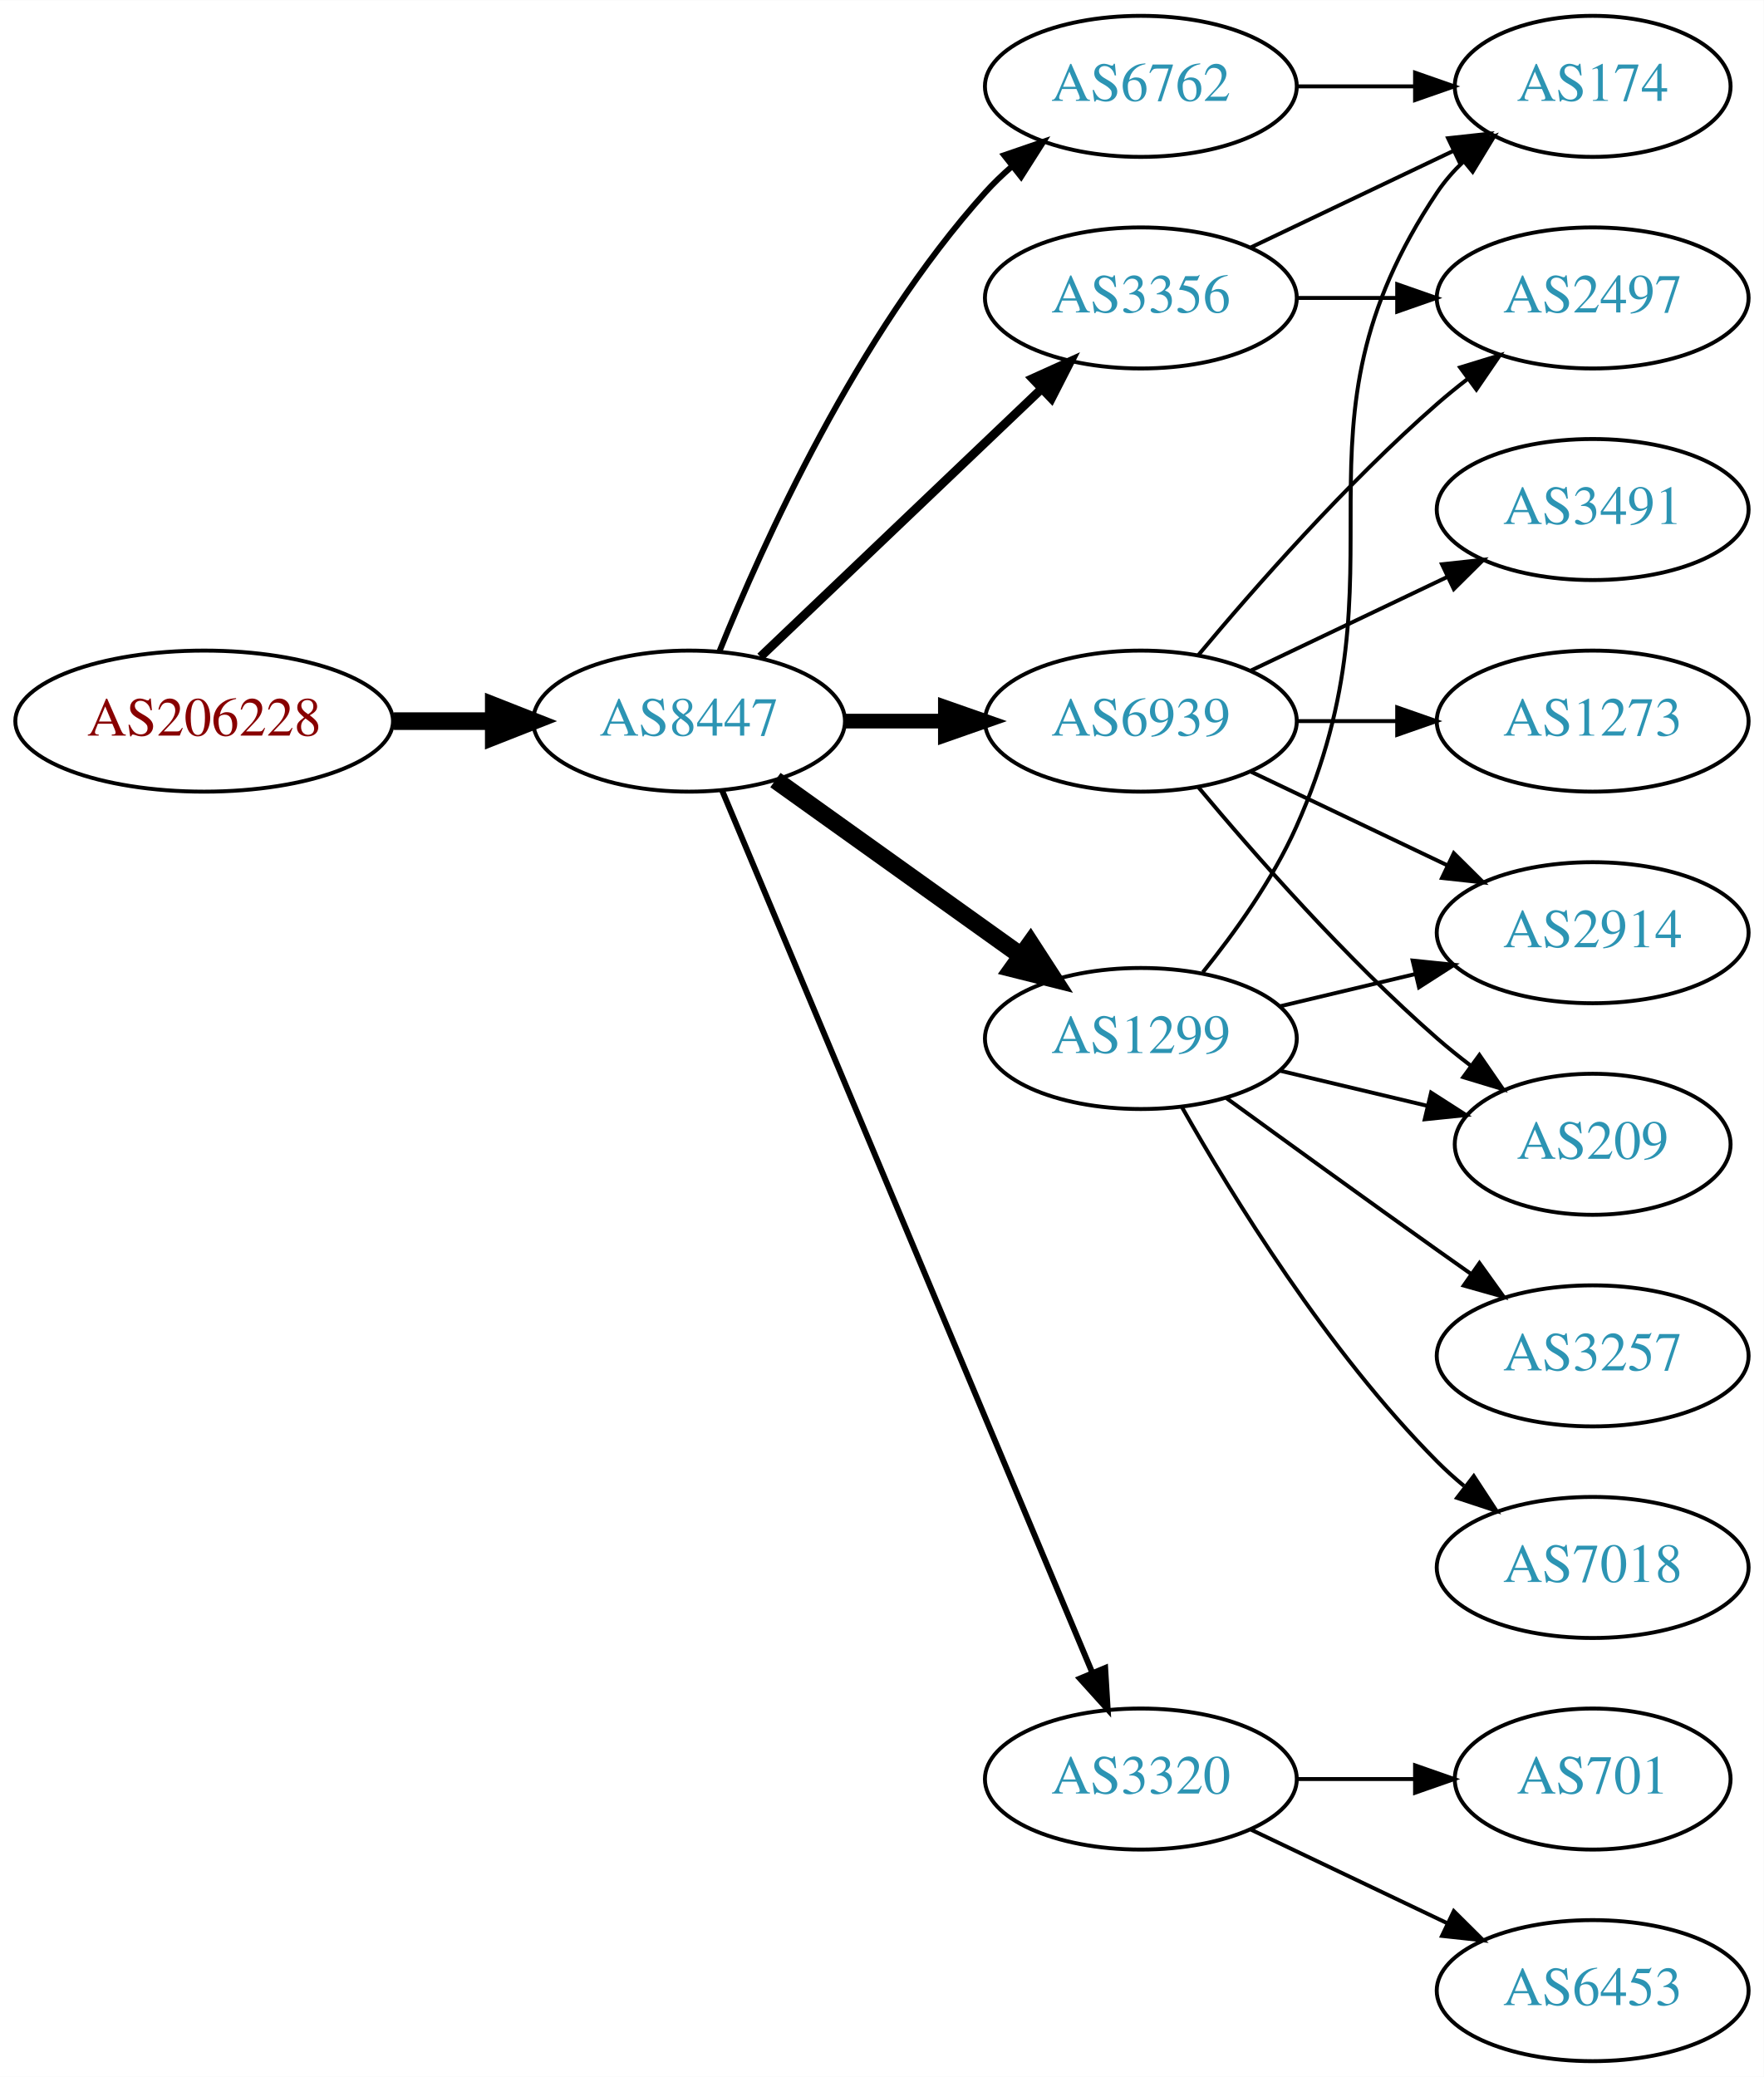
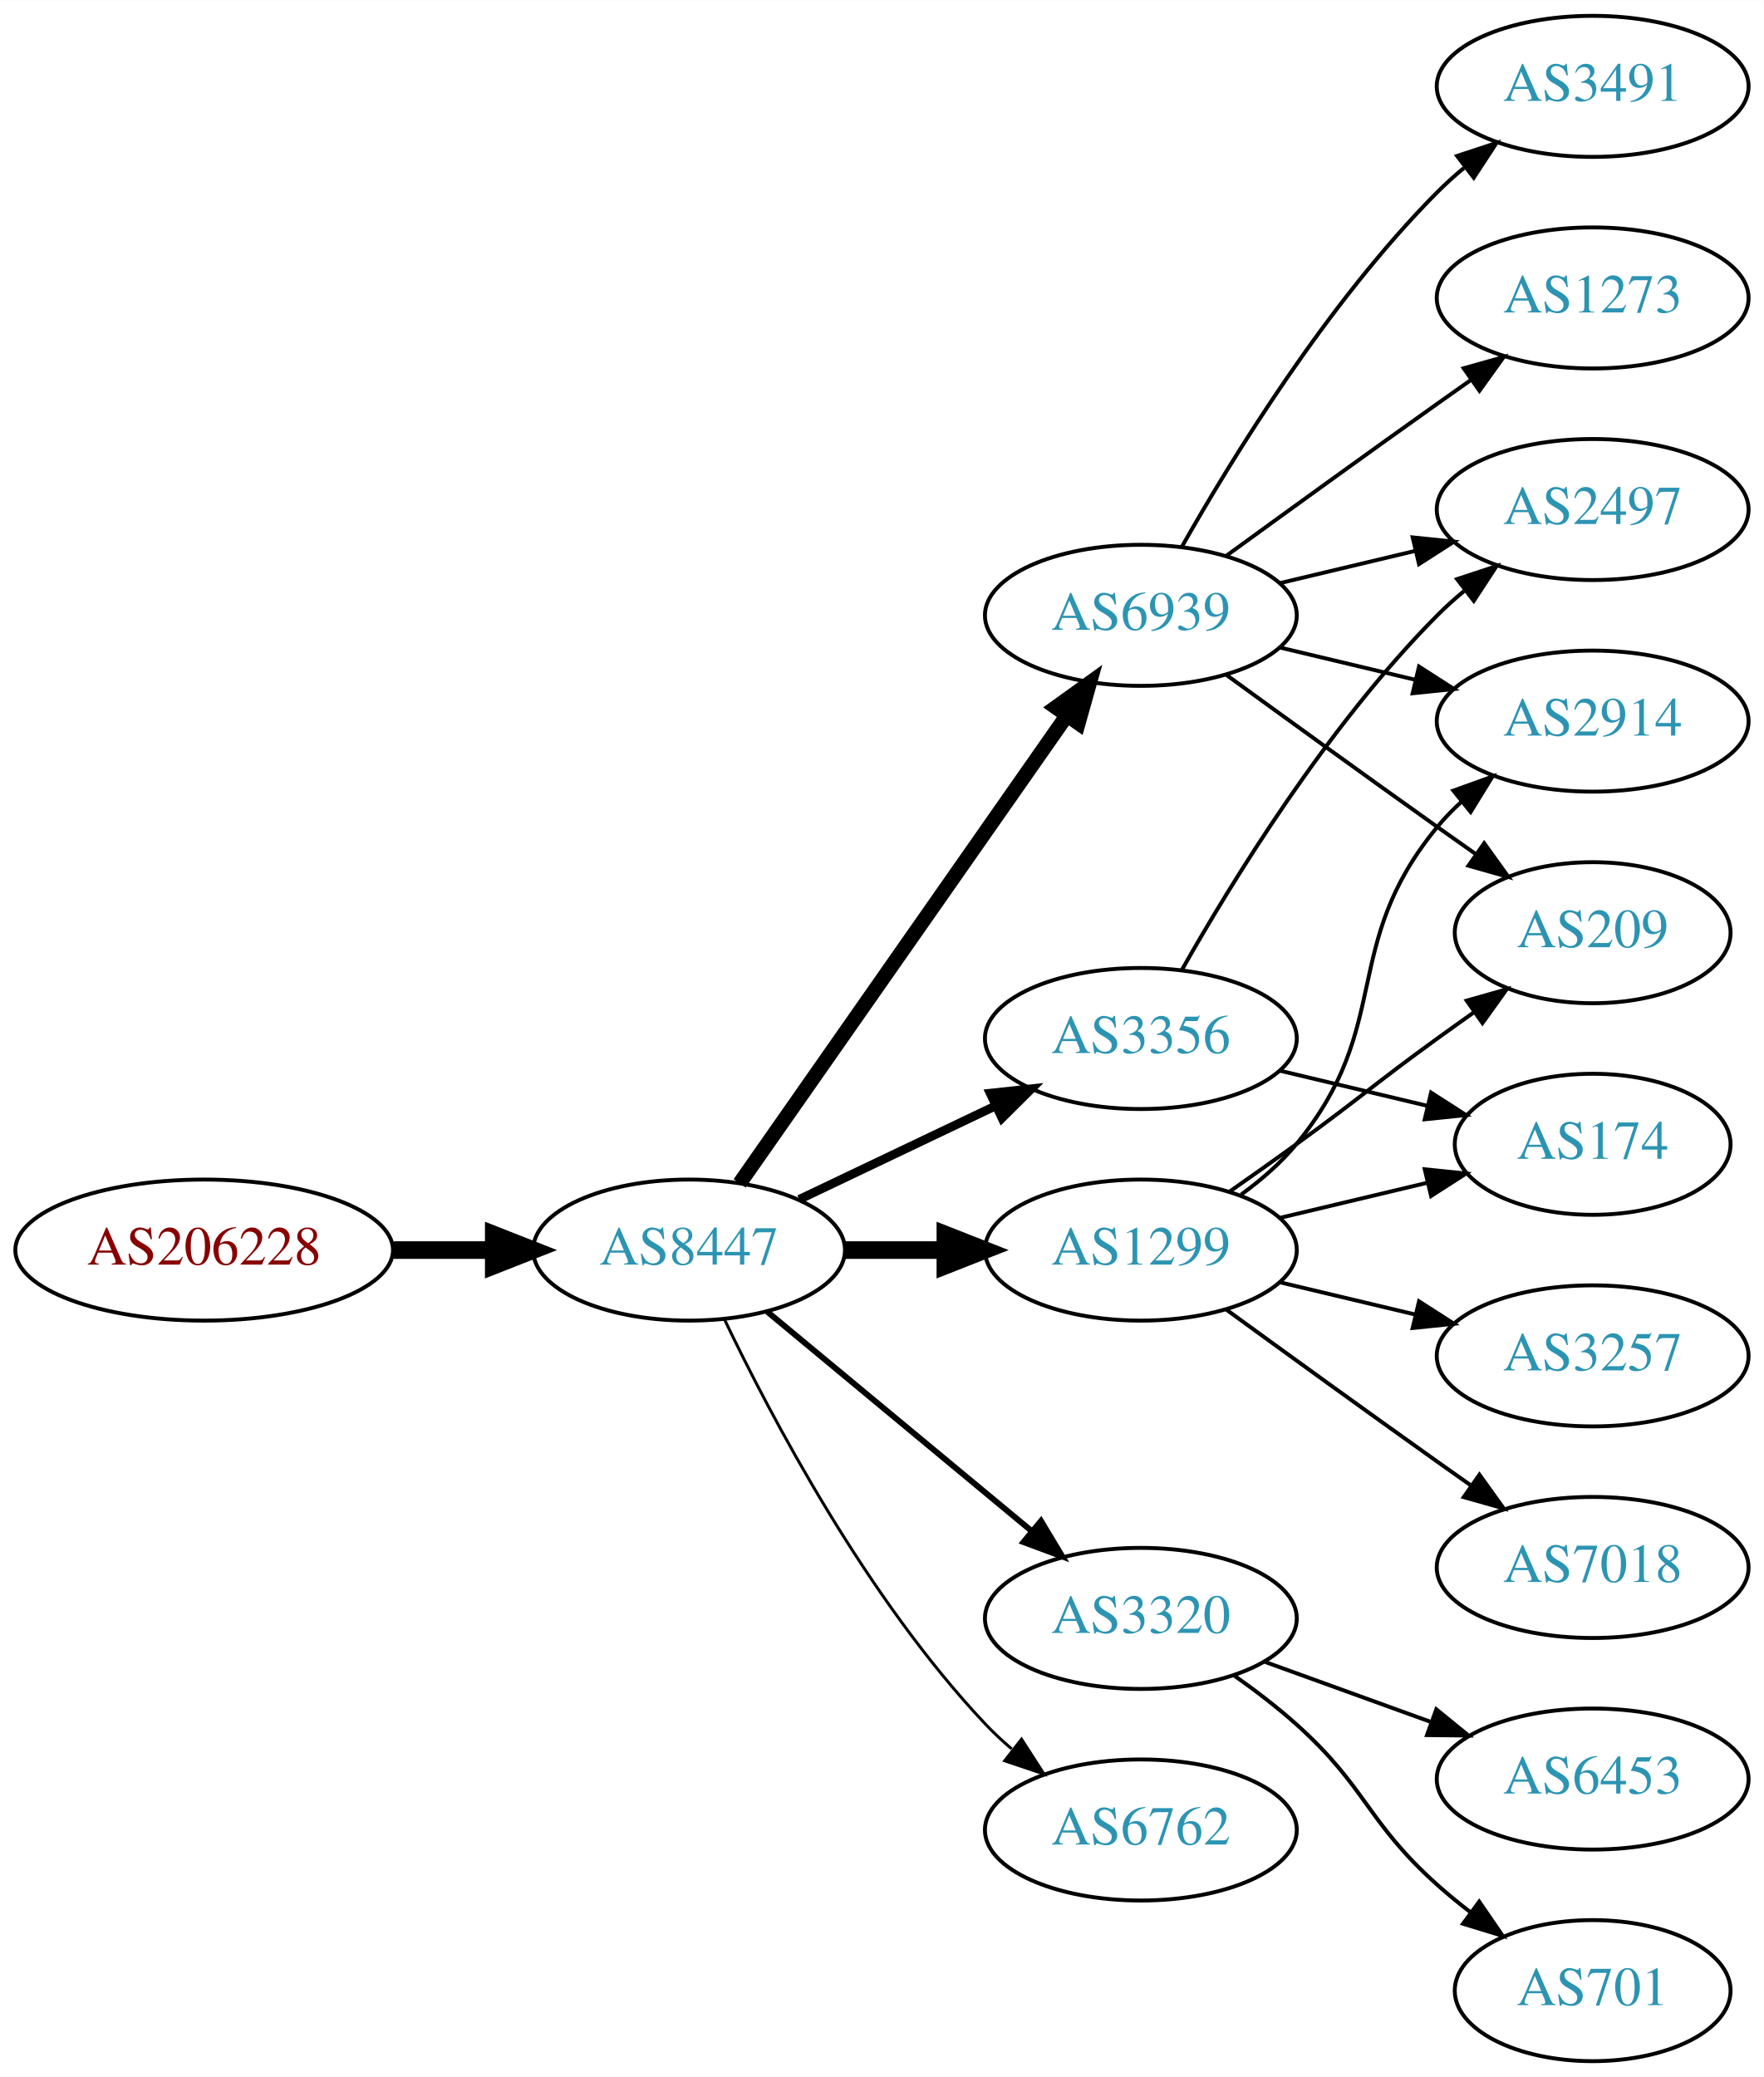
<svg xmlns="http://www.w3.org/2000/svg" xmlns:xlink="http://www.w3.org/1999/xlink" width="450pt" height="530pt" viewBox="0.00 0.00 450.07 530.00">
  <g id="graph0" class="graph" transform="scale(1 1) rotate(0) translate(4 526)">
    <polygon fill="white" stroke="none" points="-4,4 -4,-526 446.07,-526 446.07,4 -4,4" />
    <g id="node1" class="node">
      <g id="a_node1">
        <a xlink:href="/asn/206228" xlink:title="AS206228 ~ Andritz AG [AT]">
-           <ellipse fill="#ffffff" stroke="black" cx="48.096" cy="-342" rx="48.192" ry="18" />
-           <text text-anchor="middle" x="48.096" y="-338.3" font-family="Times,serif" font-size="14.00" fill="#880000">AS206228</text>
+           <ellipse fill="#ffffff" stroke="black" cx="48.096" cy="-207" rx="48.192" ry="18" />
+           <text text-anchor="middle" x="48.096" y="-203.3" font-family="Times,serif" font-size="14.00" fill="#880000">AS206228</text>
        </a>
      </g>
    </g>
    <g id="node2" class="node">
      <g id="a_node2">
        <a xlink:href="/asn/8447" xlink:title="AS8447 ~ A1 Telekom Austria AG [AT]">
-           <ellipse fill="#ffffff" stroke="black" cx="171.838" cy="-342" rx="39.794" ry="18" />
-           <text text-anchor="middle" x="171.838" y="-338.3" font-family="Times,serif" font-size="14.00" fill="#2c94b3">AS8447</text>
+           <ellipse fill="#ffffff" stroke="black" cx="171.838" cy="-207" rx="39.794" ry="18" />
+           <text text-anchor="middle" x="171.838" y="-203.3" font-family="Times,serif" font-size="14.00" fill="#2c94b3">AS8447</text>
        </a>
      </g>
    </g>
    <g id="edge1" class="edge">
-       <path fill="none" stroke="black" stroke-width="4.5" d="M96.513,-342C104.867,-342 113.577,-342 121.969,-342" />
-       <polygon fill="black" stroke="black" stroke-width="4.5" points="122.004,-345.938 132.004,-342 122.004,-338.063 122.004,-345.938" />
+       <path fill="none" stroke="black" stroke-width="4.5" d="M96.513,-207C104.867,-207 113.577,-207 121.969,-207" />
+       <polygon fill="black" stroke="black" stroke-width="4.5" points="122.004,-210.938 132.004,-207 122.004,-203.063 122.004,-210.938" />
    </g>
    <g id="node3" class="node">
      <g id="a_node3">
-         <a xlink:href="/asn/3356" xlink:title="AS3356 ~ Level 3 Parent, LLC [US]">
-           <ellipse fill="#ffffff" stroke="black" cx="287.131" cy="-450" rx="39.794" ry="18" />
-           <text text-anchor="middle" x="287.131" y="-446.3" font-family="Times,serif" font-size="14.00" fill="#2c94b3">AS3356</text>
+         <a xlink:href="/asn/1299" xlink:title="AS1299 ~ Telia Carrier [EU]">
+           <ellipse fill="#ffffff" stroke="black" cx="287.131" cy="-207" rx="39.794" ry="18" />
+           <text text-anchor="middle" x="287.131" y="-203.3" font-family="Times,serif" font-size="14.00" fill="#2c94b3">AS1299</text>
        </a>
      </g>
    </g>
    <g id="edge2" class="edge">
-       <path fill="none" stroke="black" stroke-width="2.25" d="M190.045,-358.403C209.12,-376.587 240.04,-406.063 261.638,-426.651" />
-       <polygon fill="black" stroke="black" stroke-width="2.25" points="259.48,-429.43 269.133,-433.797 264.31,-424.363 259.48,-429.43" />
+       <path fill="none" stroke="black" stroke-width="4.5" d="M211.51,-207C219.713,-207 228.477,-207 237.009,-207" />
+       <polygon fill="black" stroke="black" stroke-width="4.5" points="237.248,-210.938 247.248,-207 237.248,-203.063 237.248,-210.938" />
    </g>
    <g id="node4" class="node">
      <g id="a_node4">
        <a xlink:href="/asn/6939" xlink:title="AS6939 ~ Hurricane Electric LLC [US]">
-           <ellipse fill="#ffffff" stroke="black" cx="287.131" cy="-342" rx="39.794" ry="18" />
-           <text text-anchor="middle" x="287.131" y="-338.3" font-family="Times,serif" font-size="14.00" fill="#2c94b3">AS6939</text>
+           <ellipse fill="#ffffff" stroke="black" cx="287.131" cy="-369" rx="39.794" ry="18" />
+           <text text-anchor="middle" x="287.131" y="-365.3" font-family="Times,serif" font-size="14.00" fill="#2c94b3">AS6939</text>
        </a>
      </g>
    </g>
    <g id="edge3" class="edge">
-       <path fill="none" stroke="black" stroke-width="3.75" d="M211.51,-342C219.713,-342 228.477,-342 237.009,-342" />
-       <polygon fill="black" stroke="black" stroke-width="3.75" points="237.248,-345.5 247.248,-342 237.248,-338.5 237.248,-345.5" />
+       <path fill="none" stroke="black" stroke-width="3.75" d="M184.748,-224.031C204.67,-252.517 244.859,-309.985 268.209,-343.374" />
+       <polygon fill="black" stroke="black" stroke-width="3.75" points="265.44,-345.521 274.039,-351.71 271.176,-341.509 265.44,-345.521" />
    </g>
    <g id="node5" class="node">
      <g id="a_node5">
-         <a xlink:href="/asn/6762" xlink:title="AS6762 ~ TELECOM ITALIA SPARKLE S.p.A. [IT]">
-           <ellipse fill="#ffffff" stroke="black" cx="287.131" cy="-504" rx="39.794" ry="18" />
-           <text text-anchor="middle" x="287.131" y="-500.3" font-family="Times,serif" font-size="14.00" fill="#2c94b3">AS6762</text>
+         <a xlink:href="/asn/3320" xlink:title="AS3320 ~ DTAG [DE]">
+           <ellipse fill="#ffffff" stroke="black" cx="287.131" cy="-113" rx="39.794" ry="18" />
+           <text text-anchor="middle" x="287.131" y="-109.3" font-family="Times,serif" font-size="14.00" fill="#2c94b3">AS3320</text>
        </a>
      </g>
    </g>
    <g id="edge4" class="edge">
-       <path fill="none" stroke="black" stroke-width="1.5" d="M179.586,-359.787C190.637,-387.243 214.69,-440.578 247.484,-477 249.487,-479.224 251.706,-481.363 254.038,-483.397" />
-       <polygon fill="black" stroke="black" stroke-width="1.5" points="252.236,-486.433 262.257,-489.873 256.569,-480.935 252.236,-486.433" />
+       <path fill="none" stroke="black" stroke-width="1.5" d="M191.801,-191.267C210.263,-175.948 238.5,-152.52 259.27,-135.287" />
+       <polygon fill="black" stroke="black" stroke-width="1.5" points="261.645,-137.864 267.106,-128.785 257.176,-132.477 261.645,-137.864" />
    </g>
    <g id="node6" class="node">
      <g id="a_node6">
-         <a xlink:href="/asn/1299" xlink:title="AS1299 ~ Telia Carrier [EU]">
+         <a xlink:href="/asn/3356" xlink:title="AS3356 ~ Level 3 Parent, LLC [US]">
          <ellipse fill="#ffffff" stroke="black" cx="287.131" cy="-261" rx="39.794" ry="18" />
-           <text text-anchor="middle" x="287.131" y="-257.3" font-family="Times,serif" font-size="14.00" fill="#2c94b3">AS1299</text>
+           <text text-anchor="middle" x="287.131" y="-257.3" font-family="Times,serif" font-size="14.00" fill="#2c94b3">AS3356</text>
        </a>
      </g>
    </g>
    <g id="edge5" class="edge">
-       <path fill="none" stroke="black" stroke-width="4.5" d="M193.882,-326.954C211.497,-314.361 236.835,-296.245 256.501,-282.184" />
-       <polygon fill="black" stroke="black" stroke-width="4.5" points="258.97,-285.259 264.815,-276.24 254.39,-278.853 258.97,-285.259" />
+       <path fill="none" stroke="black" stroke-width="2.25" d="M199.974,-219.934C214.968,-227.081 233.789,-236.052 250.013,-243.785" />
+       <polygon fill="black" stroke="black" stroke-width="2.25" points="248.683,-247.028 259.216,-248.171 251.695,-240.709 248.683,-247.028" />
    </g>
    <g id="node7" class="node">
      <g id="a_node7">
-         <a xlink:href="/asn/3320" xlink:title="AS3320 ~ DTAG [DE]">
-           <ellipse fill="#ffffff" stroke="black" cx="287.131" cy="-72" rx="39.794" ry="18" />
-           <text text-anchor="middle" x="287.131" y="-68.3" font-family="Times,serif" font-size="14.00" fill="#2c94b3">AS3320</text>
+         <a xlink:href="/asn/6762" xlink:title="AS6762 ~ TELECOM ITALIA SPARKLE S.p.A. [IT]">
+           <ellipse fill="#ffffff" stroke="black" cx="287.131" cy="-59" rx="39.794" ry="18" />
+           <text text-anchor="middle" x="287.131" y="-55.3" font-family="Times,serif" font-size="14.00" fill="#2c94b3">AS6762</text>
        </a>
      </g>
    </g>
    <g id="edge6" class="edge">
-       <path fill="none" stroke="black" stroke-width="1.5" d="M180.271,-324.285C199.597,-278.229 251.52,-154.486 274.692,-99.261" />
-       <polygon fill="black" stroke="black" stroke-width="1.5" points="278.028,-100.356 278.67,-89.781 271.573,-97.648 278.028,-100.356" />
+       <path fill="none" stroke="black" stroke-width="0.75" d="M180.801,-189.462C192.739,-164.48 217.147,-118.12 247.484,-86 249.539,-83.825 251.795,-81.72 254.154,-79.71" />
+       <polygon fill="black" stroke="black" stroke-width="0.75" points="256.677,-82.18 262.419,-73.276 252.378,-76.656 256.677,-82.18" />
    </g>
    <g id="node8" class="node">
      <g id="a_node8">
-         <a xlink:href="/asn/174" xlink:title="AS174 ~ Cogent Communications [US]">
-           <ellipse fill="#ffffff" stroke="black" cx="402.424" cy="-504" rx="35.194" ry="18" />
-           <text text-anchor="middle" x="402.424" y="-500.3" font-family="Times,serif" font-size="14.00" fill="#2c94b3">AS174</text>
+         <a xlink:href="/asn/2914" xlink:title="AS2914 ~ NTT America, Inc. [US]">
+           <ellipse fill="#ffffff" stroke="black" cx="402.424" cy="-342" rx="39.794" ry="18" />
+           <text text-anchor="middle" x="402.424" y="-338.3" font-family="Times,serif" font-size="14.00" fill="#2c94b3">AS2914</text>
        </a>
      </g>
    </g>
    <g id="edge7" class="edge">
-       <path fill="none" stroke="black" d="M315.267,-462.934C330.699,-470.29 350.185,-479.577 366.72,-487.459" />
-       <polygon fill="black" stroke="black" points="365.529,-490.768 376.062,-491.911 368.54,-484.449 365.529,-490.768" />
+       <path fill="none" stroke="black" d="M312.712,-221.156C317.806,-224.872 322.82,-229.201 326.777,-234 351.842,-264.394 337.713,-284.606 362.777,-315 364.633,-317.25 366.72,-319.396 368.939,-321.424" />
+       <polygon fill="black" stroke="black" points="366.874,-324.256 376.843,-327.844 371.287,-318.823 366.874,-324.256" />
    </g>
    <g id="node9" class="node">
      <g id="a_node9">
-         <a xlink:href="/asn/2497" xlink:title="AS2497 ~ Internet Initiative Japan Inc. [JP]">
-           <ellipse fill="#ffffff" stroke="black" cx="402.424" cy="-450" rx="39.794" ry="18" />
-           <text text-anchor="middle" x="402.424" y="-446.3" font-family="Times,serif" font-size="14.00" fill="#2c94b3">AS2497</text>
+         <a xlink:href="/asn/3257" xlink:title="AS3257 ~ GTT [DE]">
+           <ellipse fill="#ffffff" stroke="black" cx="402.424" cy="-180" rx="39.794" ry="18" />
+           <text text-anchor="middle" x="402.424" y="-176.3" font-family="Times,serif" font-size="14.00" fill="#2c94b3">AS3257</text>
        </a>
      </g>
    </g>
    <g id="edge8" class="edge">
-       <path fill="none" stroke="black" d="M326.803,-450C335.006,-450 343.77,-450 352.302,-450" />
-       <polygon fill="black" stroke="black" points="352.541,-453.5 362.541,-450 352.541,-446.5 352.541,-453.5" />
-     </g>
-     <g id="edge9" class="edge">
-       <path fill="none" stroke="black" d="M301.761,-358.817C316.044,-375.929 339.59,-402.745 362.777,-423 365.243,-425.154 367.882,-427.294 370.579,-429.372" />
-       <polygon fill="black" stroke="black" points="368.604,-432.264 378.733,-435.37 372.752,-426.625 368.604,-432.264" />
+       <path fill="none" stroke="black" d="M322.738,-198.752C333.609,-196.162 345.764,-193.265 357.206,-190.538" />
+       <polygon fill="black" stroke="black" points="358.112,-193.92 367.029,-188.197 356.49,-187.111 358.112,-193.92" />
    </g>
    <g id="node10" class="node">
      <g id="a_node10">
-         <a xlink:href="/asn/2914" xlink:title="AS2914 ~ NTT America, Inc. [US]">
-           <ellipse fill="#ffffff" stroke="black" cx="402.424" cy="-288" rx="39.794" ry="18" />
-           <text text-anchor="middle" x="402.424" y="-284.3" font-family="Times,serif" font-size="14.00" fill="#2c94b3">AS2914</text>
-         </a>
-       </g>
-     </g>
-     <g id="edge10" class="edge">
-       <path fill="none" stroke="black" d="M315.267,-329.066C330.261,-321.919 349.082,-312.948 365.306,-305.215" />
-       <polygon fill="black" stroke="black" points="366.988,-308.291 374.509,-300.829 363.976,-301.972 366.988,-308.291" />
+         <a xlink:href="/asn/174" xlink:title="AS174 ~ Cogent Communications [US]">
+           <ellipse fill="#ffffff" stroke="black" cx="402.424" cy="-234" rx="35.194" ry="18" />
+           <text text-anchor="middle" x="402.424" y="-230.3" font-family="Times,serif" font-size="14.00" fill="#2c94b3">AS174</text>
+         </a>
+       </g>
+     </g>
+     <g id="edge9" class="edge">
+       <path fill="none" stroke="black" d="M322.738,-215.248C334.533,-218.058 347.837,-221.229 360.105,-224.153" />
+       <polygon fill="black" stroke="black" points="359.571,-227.624 370.11,-226.537 361.194,-220.814 359.571,-227.624" />
    </g>
    <g id="node11" class="node">
      <g id="a_node11">
        <a xlink:href="/asn/209" xlink:title="AS209 ~ CenturyLink Communications, LLC [US]">
-           <ellipse fill="#ffffff" stroke="black" cx="402.424" cy="-234" rx="35.194" ry="18" />
-           <text text-anchor="middle" x="402.424" y="-230.3" font-family="Times,serif" font-size="14.00" fill="#2c94b3">AS209</text>
-         </a>
-       </g>
-     </g>
-     <g id="edge11" class="edge">
-       <path fill="none" stroke="black" d="M301.761,-325.183C316.044,-308.071 339.59,-281.255 362.777,-261 365.447,-258.668 368.32,-256.352 371.25,-254.114" />
-       <polygon fill="black" stroke="black" points="373.528,-256.784 379.542,-248.061 369.401,-251.13 373.528,-256.784" />
+           <ellipse fill="#ffffff" stroke="black" cx="402.424" cy="-288" rx="35.194" ry="18" />
+           <text text-anchor="middle" x="402.424" y="-284.3" font-family="Times,serif" font-size="14.00" fill="#2c94b3">AS209</text>
+         </a>
+       </g>
+     </g>
+     <g id="edge10" class="edge">
+       <path fill="none" stroke="black" d="M309.888,-222.009C315.422,-225.879 321.341,-230.064 326.777,-234 342.977,-245.729 346.578,-249.271 362.777,-261 365.806,-263.193 368.985,-265.463 372.163,-267.713" />
+       <polygon fill="black" stroke="black" points="370.28,-270.667 380.474,-273.555 374.306,-264.941 370.28,-270.667" />
    </g>
    <g id="node12" class="node">
      <g id="a_node12">
-         <a xlink:href="/asn/3491" xlink:title="AS3491 ~ PCCW Global, Inc. [US]">
-           <ellipse fill="#ffffff" stroke="black" cx="402.424" cy="-396" rx="39.794" ry="18" />
-           <text text-anchor="middle" x="402.424" y="-392.3" font-family="Times,serif" font-size="14.00" fill="#2c94b3">AS3491</text>
-         </a>
-       </g>
-     </g>
-     <g id="edge12" class="edge">
-       <path fill="none" stroke="black" d="M315.267,-354.934C330.261,-362.081 349.082,-371.052 365.306,-378.785" />
-       <polygon fill="black" stroke="black" points="363.976,-382.028 374.509,-383.171 366.988,-375.709 363.976,-382.028" />
-     </g>
-     <g id="node13" class="node">
-       <g id="a_node13">
-         <a xlink:href="/asn/1273" xlink:title="AS1273 ~ Vodafone Group PLC [EU]">
-           <ellipse fill="#ffffff" stroke="black" cx="402.424" cy="-342" rx="39.794" ry="18" />
-           <text text-anchor="middle" x="402.424" y="-338.3" font-family="Times,serif" font-size="14.00" fill="#2c94b3">AS1273</text>
-         </a>
-       </g>
-     </g>
-     <g id="edge13" class="edge">
-       <path fill="none" stroke="black" d="M326.803,-342C335.006,-342 343.77,-342 352.302,-342" />
-       <polygon fill="black" stroke="black" points="352.541,-345.5 362.541,-342 352.541,-338.5 352.541,-345.5" />
-     </g>
-     <g id="edge21" class="edge">
-       <path fill="none" stroke="black" d="M326.803,-504C336.508,-504 346.999,-504 356.962,-504" />
-       <polygon fill="black" stroke="black" points="357.098,-507.5 367.098,-504 357.098,-500.5 357.098,-507.5" />
-     </g>
-     <g id="edge18" class="edge">
-       <path fill="none" stroke="black" d="M302.942,-277.894C311.1,-288.025 320.761,-301.525 326.777,-315 356.847,-382.349 321.753,-415.706 362.777,-477 364.644,-479.789 366.904,-482.377 369.383,-484.757" />
-       <polygon fill="black" stroke="black" points="367.358,-487.622 377.306,-491.266 371.801,-482.214 367.358,-487.622" />
-     </g>
-     <g id="edge16" class="edge">
-       <path fill="none" stroke="black" d="M322.738,-269.248C333.609,-271.838 345.764,-274.735 357.206,-277.462" />
-       <polygon fill="black" stroke="black" points="356.49,-280.889 367.029,-279.803 358.112,-274.08 356.49,-280.889" />
-     </g>
-     <g id="edge14" class="edge">
-       <path fill="none" stroke="black" d="M322.738,-252.752C334.533,-249.942 347.837,-246.771 360.105,-243.847" />
-       <polygon fill="black" stroke="black" points="361.194,-247.186 370.11,-241.463 359.571,-240.376 361.194,-247.186" />
-     </g>
-     <g id="node14" class="node">
-       <g id="a_node14">
-         <a xlink:href="/asn/3257" xlink:title="AS3257 ~ GTT [DE]">
-           <ellipse fill="#ffffff" stroke="black" cx="402.424" cy="-180" rx="39.794" ry="18" />
-           <text text-anchor="middle" x="402.424" y="-176.3" font-family="Times,serif" font-size="14.00" fill="#2c94b3">AS3257</text>
-         </a>
-       </g>
-     </g>
-     <g id="edge15" class="edge">
-       <path fill="none" stroke="black" d="M308.979,-245.778C323.913,-234.909 344.527,-219.975 362.777,-207 365.598,-204.995 368.541,-202.915 371.489,-200.841" />
-       <polygon fill="black" stroke="black" points="373.535,-203.681 379.714,-195.074 369.516,-197.95 373.535,-203.681" />
-     </g>
-     <g id="node15" class="node">
-       <g id="a_node15">
        <a xlink:href="/asn/7018" xlink:title="AS7018 ~ AT&amp;T Services, Inc. [US]">
          <ellipse fill="#ffffff" stroke="black" cx="402.424" cy="-126" rx="39.794" ry="18" />
          <text text-anchor="middle" x="402.424" y="-122.3" font-family="Times,serif" font-size="14.00" fill="#2c94b3">AS7018</text>
        </a>
      </g>
    </g>
-     <g id="edge17" class="edge">
-       <path fill="none" stroke="black" d="M297.591,-243.51C310.373,-220.904 334.805,-181.114 362.777,-153 364.888,-150.879 367.184,-148.812 369.57,-146.829" />
-       <polygon fill="black" stroke="black" points="372.085,-149.31 377.885,-140.444 367.822,-143.758 372.085,-149.31" />
+     <g id="edge11" class="edge">
+       <path fill="none" stroke="black" d="M308.979,-191.778C323.913,-180.909 344.527,-165.975 362.777,-153 365.598,-150.995 368.541,-148.915 371.489,-146.841" />
+       <polygon fill="black" stroke="black" points="373.535,-149.681 379.714,-141.074 369.516,-143.95 373.535,-149.681" />
+     </g>
+     <g id="edge15" class="edge">
+       <path fill="none" stroke="black" d="M322.738,-360.752C333.609,-358.162 345.764,-355.265 357.206,-352.538" />
+       <polygon fill="black" stroke="black" points="358.112,-355.92 367.029,-350.197 356.49,-349.111 358.112,-355.92" />
+     </g>
+     <g id="edge13" class="edge">
+       <path fill="none" stroke="black" d="M308.979,-353.778C323.913,-342.909 344.527,-327.975 362.777,-315 365.988,-312.718 369.357,-310.339 372.711,-307.982" />
+       <polygon fill="black" stroke="black" points="374.74,-310.834 380.922,-302.23 370.723,-305.101 374.74,-310.834" />
+     </g>
+     <g id="node13" class="node">
+       <g id="a_node13">
+         <a xlink:href="/asn/2497" xlink:title="AS2497 ~ Internet Initiative Japan Inc. [JP]">
+           <ellipse fill="#ffffff" stroke="black" cx="402.424" cy="-396" rx="39.794" ry="18" />
+           <text text-anchor="middle" x="402.424" y="-392.3" font-family="Times,serif" font-size="14.00" fill="#2c94b3">AS2497</text>
+         </a>
+       </g>
+     </g>
+     <g id="edge12" class="edge">
+       <path fill="none" stroke="black" d="M322.738,-377.248C333.609,-379.838 345.764,-382.735 357.206,-385.462" />
+       <polygon fill="black" stroke="black" points="356.49,-388.889 367.029,-387.803 358.112,-382.08 356.49,-388.889" />
+     </g>
+     <g id="node14" class="node">
+       <g id="a_node14">
+         <a xlink:href="/asn/3491" xlink:title="AS3491 ~ PCCW Global, Inc. [US]">
+           <ellipse fill="#ffffff" stroke="black" cx="402.424" cy="-504" rx="39.794" ry="18" />
+           <text text-anchor="middle" x="402.424" y="-500.3" font-family="Times,serif" font-size="14.00" fill="#2c94b3">AS3491</text>
+         </a>
+       </g>
+     </g>
+     <g id="edge14" class="edge">
+       <path fill="none" stroke="black" d="M297.591,-386.49C310.373,-409.096 334.805,-448.886 362.777,-477 364.888,-479.121 367.184,-481.188 369.57,-483.171" />
+       <polygon fill="black" stroke="black" points="367.822,-486.242 377.885,-489.556 372.085,-480.69 367.822,-486.242" />
+     </g>
+     <g id="node15" class="node">
+       <g id="a_node15">
+         <a xlink:href="/asn/1273" xlink:title="AS1273 ~ Vodafone Group PLC [EU]">
+           <ellipse fill="#ffffff" stroke="black" cx="402.424" cy="-450" rx="39.794" ry="18" />
+           <text text-anchor="middle" x="402.424" y="-446.3" font-family="Times,serif" font-size="14.00" fill="#2c94b3">AS1273</text>
+         </a>
+       </g>
+     </g>
+     <g id="edge16" class="edge">
+       <path fill="none" stroke="black" d="M308.979,-384.222C323.913,-395.091 344.527,-410.025 362.777,-423 365.598,-425.005 368.541,-427.085 371.489,-429.159" />
+       <polygon fill="black" stroke="black" points="369.516,-432.05 379.714,-434.926 373.535,-426.319 369.516,-432.05" />
    </g>
    <g id="node16" class="node">
      <g id="a_node16">
-         <a xlink:href="/asn/701" xlink:title="AS701 ~ UUNET [US]">
-           <ellipse fill="#ffffff" stroke="black" cx="402.424" cy="-72" rx="35.194" ry="18" />
-           <text text-anchor="middle" x="402.424" y="-68.3" font-family="Times,serif" font-size="14.00" fill="#2c94b3">AS701</text>
-         </a>
-       </g>
-     </g>
-     <g id="edge19" class="edge">
-       <path fill="none" stroke="black" d="M326.803,-72C336.508,-72 346.999,-72 356.962,-72" />
-       <polygon fill="black" stroke="black" points="357.098,-75.5 367.098,-72 357.098,-68.5 357.098,-75.5" />
+         <a xlink:href="/asn/6453" xlink:title="AS6453 ~ TATA COMMUNICATIONS (AMERICA) INC [US]">
+           <ellipse fill="#ffffff" stroke="black" cx="402.424" cy="-72" rx="39.794" ry="18" />
+           <text text-anchor="middle" x="402.424" y="-68.3" font-family="Times,serif" font-size="14.00" fill="#2c94b3">AS6453</text>
+         </a>
+       </g>
+     </g>
+     <g id="edge17" class="edge">
+       <path fill="none" stroke="black" d="M318.79,-101.905C331.762,-97.21 347.055,-91.676 360.936,-86.652" />
+       <polygon fill="black" stroke="black" points="362.529,-89.798 370.741,-83.104 360.146,-83.216 362.529,-89.798" />
    </g>
    <g id="node17" class="node">
      <g id="a_node17">
-         <a xlink:href="/asn/6453" xlink:title="AS6453 ~ TATA COMMUNICATIONS (AMERICA) INC [US]">
-           <ellipse fill="#ffffff" stroke="black" cx="402.424" cy="-18" rx="39.794" ry="18" />
-           <text text-anchor="middle" x="402.424" y="-14.3" font-family="Times,serif" font-size="14.00" fill="#2c94b3">AS6453</text>
-         </a>
-       </g>
+         <a xlink:href="/asn/701" xlink:title="AS701 ~ UUNET [US]">
+           <ellipse fill="#ffffff" stroke="black" cx="402.424" cy="-18" rx="35.194" ry="18" />
+           <text text-anchor="middle" x="402.424" y="-14.3" font-family="Times,serif" font-size="14.00" fill="#2c94b3">AS701</text>
+         </a>
+       </g>
+     </g>
+     <g id="edge18" class="edge">
+       <path fill="none" stroke="black" d="M310.896,-98.454C316.295,-94.641 321.898,-90.367 326.777,-86 344.847,-69.828 344.708,-61.172 362.777,-45 365.419,-42.636 368.273,-40.299 371.192,-38.047" />
+       <polygon fill="black" stroke="black" points="373.474,-40.714 379.467,-31.978 369.334,-35.07 373.474,-40.714" />
    </g>
    <g id="edge20" class="edge">
-       <path fill="none" stroke="black" d="M315.267,-59.066C330.261,-51.919 349.082,-42.948 365.306,-35.215" />
-       <polygon fill="black" stroke="black" points="366.988,-38.291 374.509,-30.829 363.976,-31.972 366.988,-38.291" />
+       <path fill="none" stroke="black" d="M322.738,-252.752C334.533,-249.942 347.837,-246.771 360.105,-243.847" />
+       <polygon fill="black" stroke="black" points="361.194,-247.186 370.11,-241.463 359.571,-240.376 361.194,-247.186" />
+     </g>
+     <g id="edge19" class="edge">
+       <path fill="none" stroke="black" d="M297.591,-278.49C310.373,-301.096 334.805,-340.886 362.777,-369 364.888,-371.121 367.184,-373.188 369.57,-375.171" />
+       <polygon fill="black" stroke="black" points="367.822,-378.242 377.885,-381.556 372.085,-372.69 367.822,-378.242" />
    </g>
  </g>
</svg>
